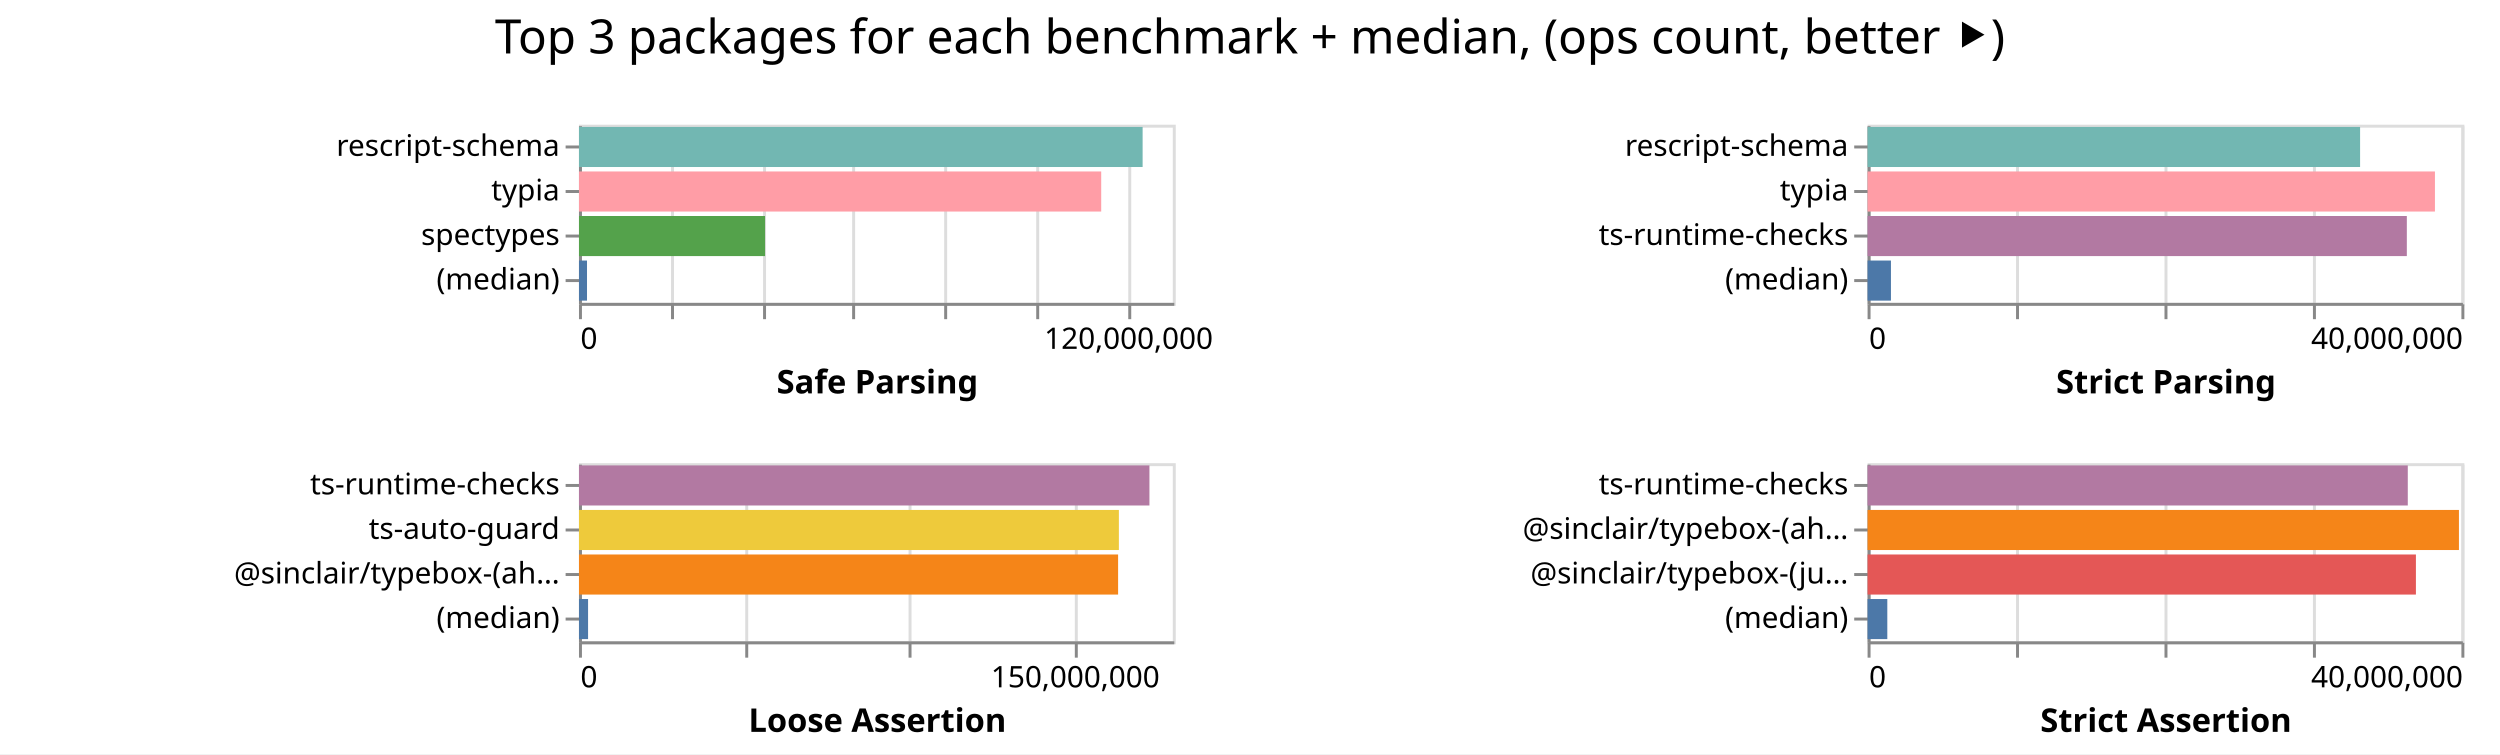
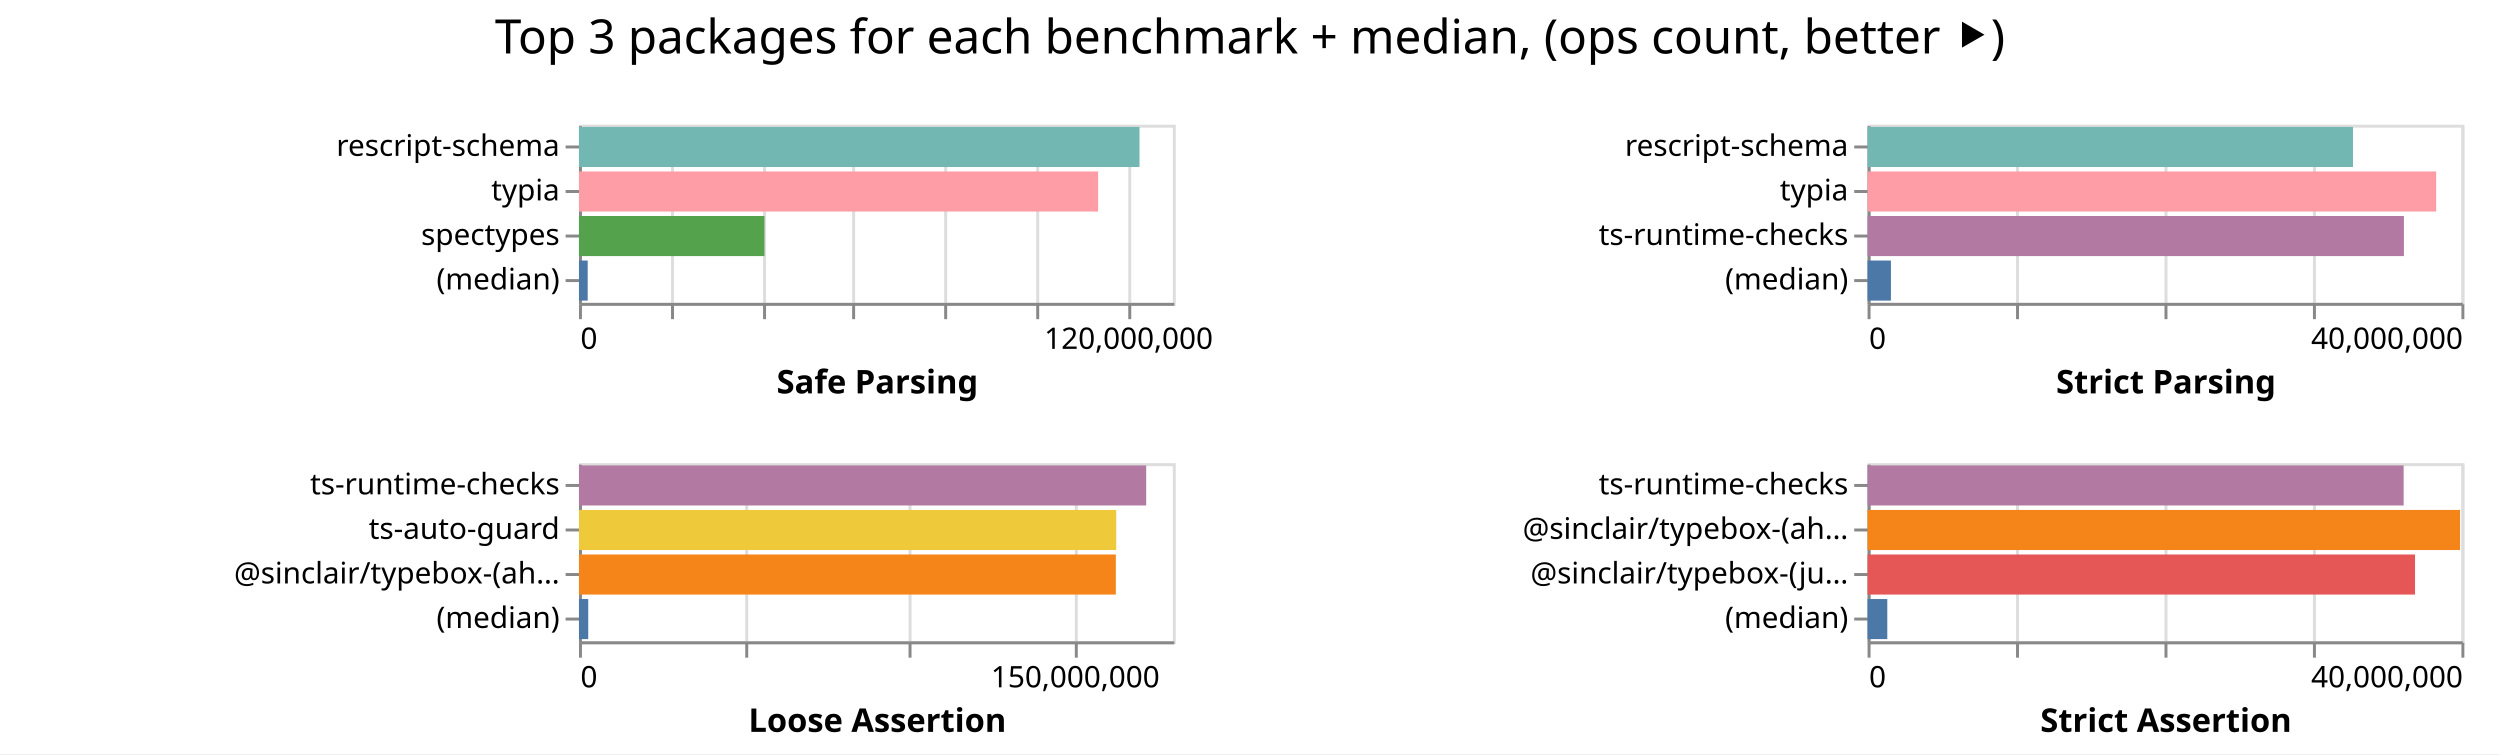
<svg xmlns="http://www.w3.org/2000/svg" width="842" height="254" class="marks">
  <path fill="#fff" d="M0 0h842v254H0z" />
  <g fill="none" stroke-miterlimit="10" aria-roledescription="group mark container" class="mark-group role-frame root">
    <path d="M195 42" aria-hidden="true" class="background" />
    <g aria-roledescription="group mark container" class="mark-group role-scope child__Safe_Parsing_group">
      <path stroke="#ddd" d="M195.5 42.5h200v60h-200Z" aria-hidden="true" class="background" />
      <g aria-hidden="true" class="mark-group role-axis">
        <path d="M195.5 102.5" aria-hidden="true" class="background" pointer-events="none" />
        <g stroke="#ddd" class="mark-rule role-axis-grid" pointer-events="none">
          <path d="M195.5 102.5v-60M226.5 102.5v-60M257.5 102.5v-60M287.5 102.5v-60M318.5 102.5v-60M349.5 102.5v-60M380.5 102.5v-60" />
        </g>
      </g>
      <g aria-label="X-axis titled 'Safe Parsing' for a linear scale with values from 0 to 130,000,000" aria-roledescription="axis" class="mark-group role-axis" pointer-events="none">
        <path d="M195.5 102.5" aria-hidden="true" class="background" />
        <g stroke="#888" class="mark-rule role-axis-tick">
          <path d="M195.5 102.5v5M226.5 102.5v5M257.5 102.5v5M287.5 102.5v5M318.5 102.5v5M349.5 102.5v5M380.5 102.5v5" />
        </g>
        <g fill="#000" class="mark-text role-axis-label" font-family="sans-serif" font-size="10">
          <text transform="translate(195.5 117.5)">0</text>
          <text text-anchor="middle" transform="translate(380.115 117.5)">120,000,000</text>
        </g>
        <path stroke="#888" d="M195.5 102.5h200" class="mark-rule role-axis-domain" />
        <text fill="#000" class="mark-text role-axis-title" font-family="sans-serif" font-size="11" font-weight="bold" text-anchor="middle" transform="translate(295.5 132.5)">Safe Parsing</text>
      </g>
      <g aria-label="Y-axis for a discrete scale with 4 values: rescript-schema, typia, spectypes, (median)" aria-roledescription="axis" class="mark-group role-axis" pointer-events="none">
        <path d="M195.5 42.5" aria-hidden="true" class="background" />
        <g stroke="#888" class="mark-rule role-axis-tick">
          <path d="M195.5 49.5h-5M195.5 64.5h-5M195.5 79.5h-5M195.5 94.5h-5" />
        </g>
        <g fill="#000" class="mark-text role-axis-label" font-family="sans-serif" font-size="10" text-anchor="end">
          <text transform="translate(188.5 52.5)">rescript-schema</text>
          <text transform="translate(188.5 67.5)">typia</text>
          <text transform="translate(188.5 82.5)">spectypes</text>
          <text transform="translate(188.5 97.5)">(median)</text>
        </g>
        <path stroke="#888" d="M195.5 42.5v60" class="mark-rule role-axis-domain" />
      </g>
      <g aria-roledescription="rect mark container" class="mark-rect role-mark child__Safe_Parsing_marks">
-         <path fill="#72b7b2" d="M195 42.75h189.833v13.5H195Z" aria-label="Safe Parsing: 123391448; name: rescript-schema" aria-roledescription="bar" />
-         <path fill="#ff9da6" d="M195 57.75h175.886v13.5H195Z" aria-label="Safe Parsing: 114325782; name: typia" aria-roledescription="bar" />
-         <path fill="#54a24b" d="M195 72.75h62.666v13.5H195Z" aria-label="Safe Parsing: 40733195; name: spectypes" aria-roledescription="bar" />
-         <path fill="#4c78a8" d="M195 87.75h2.704v13.5H195Z" aria-label="Safe Parsing: 1757704.5; name: (median)" aria-roledescription="bar" />
+         <path fill="#72b7b2" d="M195 42.75h188.787v13.5H195Z" aria-label="Safe Parsing: 122711519; name: rescript-schema" aria-roledescription="bar" />
+         <path fill="#ff9da6" d="M195 57.75h174.849v13.5H195Z" aria-label="Safe Parsing: 113651850; name: typia" aria-roledescription="bar" />
+         <path fill="#54a24b" d="M195 72.75h62.468v13.5H195Z" aria-label="Safe Parsing: 40604157; name: spectypes" aria-roledescription="bar" />
+         <path fill="#4c78a8" d="M195 87.75h2.936v13.5H195Z" aria-label="Safe Parsing: 1908244.5; name: (median)" aria-roledescription="bar" />
      </g>
    </g>
    <g aria-roledescription="group mark container" class="mark-group role-scope child__Strict_Parsing_group">
      <path stroke="#ddd" d="M629.5 42.5h200v60h-200Z" aria-hidden="true" class="background" />
      <g aria-hidden="true" class="mark-group role-axis">
        <path d="M629.5 102.5" aria-hidden="true" class="background" pointer-events="none" />
        <g stroke="#ddd" class="mark-rule role-axis-grid" pointer-events="none">
          <path d="M629.5 102.5v-60M679.5 102.5v-60M729.5 102.5v-60M779.5 102.5v-60M829.5 102.5v-60" />
        </g>
      </g>
      <g aria-label="X-axis titled 'Strict Parsing' for a linear scale with values from 0 to 40,000,000" aria-roledescription="axis" class="mark-group role-axis" pointer-events="none">
        <path d="M629.5 102.5" aria-hidden="true" class="background" />
        <g stroke="#888" class="mark-rule role-axis-tick">
          <path d="M629.5 102.5v5M679.5 102.5v5M729.5 102.5v5M779.5 102.5v5M829.5 102.5v5" />
        </g>
        <g fill="#000" class="mark-text role-axis-label" font-family="sans-serif" font-size="10">
          <text transform="translate(629.5 117.5)">0</text>
          <text text-anchor="end" transform="translate(829.5 117.5)">40,000,000</text>
        </g>
        <path stroke="#888" d="M629.5 102.5h200" class="mark-rule role-axis-domain" />
        <text fill="#000" class="mark-text role-axis-title" font-family="sans-serif" font-size="11" font-weight="bold" text-anchor="middle" transform="translate(729.5 132.5)">Strict Parsing</text>
      </g>
      <g aria-label="Y-axis for a discrete scale with 4 values: rescript-schema, typia, ts-runtime-checks, (median)" aria-roledescription="axis" class="mark-group role-axis" pointer-events="none">
        <path d="M629.5 42.5" aria-hidden="true" class="background" />
        <g stroke="#888" class="mark-rule role-axis-tick">
          <path d="M629.5 49.5h-5M629.5 64.5h-5M629.5 79.5h-5M629.5 94.5h-5" />
        </g>
        <g fill="#000" class="mark-text role-axis-label" font-family="sans-serif" font-size="10" text-anchor="end">
          <text transform="translate(622.5 52.5)">rescript-schema</text>
          <text transform="translate(622.5 67.5)">typia</text>
          <text transform="translate(622.5 82.5)">ts-runtime-checks</text>
          <text transform="translate(622.5 97.5)">(median)</text>
        </g>
        <path stroke="#888" d="M629.5 42.5v60" class="mark-rule role-axis-domain" />
      </g>
      <g aria-roledescription="rect mark container" class="mark-rect role-mark child__Strict_Parsing_marks">
-         <path fill="#72b7b2" d="M629 42.75h165.88v13.5H629Z" aria-label="Strict Parsing: 33175837; name: rescript-schema" aria-roledescription="bar" />
-         <path fill="#ff9da6" d="M629 57.75h191.088v13.5H629Z" aria-label="Strict Parsing: 38217520; name: typia" aria-roledescription="bar" />
-         <path fill="#b279a2" d="M629 72.75h181.623v13.5H629Z" aria-label="Strict Parsing: 36324617; name: ts-runtime-checks" aria-roledescription="bar" />
-         <path fill="#4c78a8" d="M629 87.75h7.871v13.5H629Z" aria-label="Strict Parsing: 1574252.5; name: (median)" aria-roledescription="bar" />
+         <path fill="#72b7b2" d="M629 42.75h163.487v13.5H629Z" aria-label="Strict Parsing: 32697498; name: rescript-schema" aria-roledescription="bar" />
+         <path fill="#ff9da6" d="M629 57.75h191.505v13.5H629Z" aria-label="Strict Parsing: 38301087; name: typia" aria-roledescription="bar" />
+         <path fill="#b279a2" d="M629 72.75h180.636v13.5H629Z" aria-label="Strict Parsing: 36127136; name: ts-runtime-checks" aria-roledescription="bar" />
+         <path fill="#4c78a8" d="M629 87.75h7.863v13.5H629Z" aria-label="Strict Parsing: 1572562; name: (median)" aria-roledescription="bar" />
      </g>
    </g>
    <g aria-roledescription="group mark container" class="mark-group role-scope child__Loose_Assertion_group">
      <path stroke="#ddd" d="M195.5 156.5h200v60h-200Z" aria-hidden="true" class="background" />
      <g aria-hidden="true" class="mark-group role-axis">
        <path d="M195.5 216.5" aria-hidden="true" class="background" pointer-events="none" />
        <g stroke="#ddd" class="mark-rule role-axis-grid" pointer-events="none">
          <path d="M195.5 216.5v-60M251.5 216.5v-60M306.5 216.5v-60M362.5 216.5v-60" />
        </g>
      </g>
      <g aria-label="X-axis titled 'Loose Assertion' for a linear scale with values from 0 to 180,000,000" aria-roledescription="axis" class="mark-group role-axis" pointer-events="none">
        <path d="M195.5 216.5" aria-hidden="true" class="background" />
        <g stroke="#888" class="mark-rule role-axis-tick">
          <path d="M195.5 216.5v5M251.5 216.5v5M306.5 216.5v5M362.5 216.5v5" />
        </g>
        <g fill="#000" class="mark-text role-axis-label" font-family="sans-serif" font-size="10">
          <text transform="translate(195.5 231.5)">0</text>
          <text text-anchor="middle" transform="translate(362.167 231.5)">150,000,000</text>
        </g>
        <path stroke="#888" d="M195.5 216.5h200" class="mark-rule role-axis-domain" />
        <text fill="#000" class="mark-text role-axis-title" font-family="sans-serif" font-size="11" font-weight="bold" text-anchor="middle" transform="translate(295.5 246.5)">Loose Assertion</text>
      </g>
      <g aria-label="Y-axis for a discrete scale with 4 values: ts-runtime-checks, ts-auto-guard, @sinclair/typebox-(ahead-of-time), (median)" aria-roledescription="axis" class="mark-group role-axis" pointer-events="none">
        <path d="M195.5 156.5" aria-hidden="true" class="background" />
        <g stroke="#888" class="mark-rule role-axis-tick">
          <path d="M195.5 163.5h-5M195.5 178.5h-5M195.5 193.5h-5M195.5 208.5h-5" />
        </g>
        <g fill="#000" class="mark-text role-axis-label" font-family="sans-serif" font-size="10" text-anchor="end">
          <text transform="translate(188.5 166.5)">ts-runtime-checks</text>
          <text transform="translate(188.5 181.5)">ts-auto-guard</text>
          <text transform="translate(188.5 196.5)">@sinclair/typebox-(ah…</text>
          <text transform="translate(188.5 211.5)">(median)</text>
        </g>
        <path stroke="#888" d="M195.5 156.5v60" class="mark-rule role-axis-domain" />
      </g>
      <g aria-roledescription="rect mark container" class="mark-rect role-mark child__Loose_Assertion_marks">
-         <path fill="#b279a2" d="M195 156.75h192.132v13.5H195Z" aria-label="Loose Assertion: 172918662; name: ts-runtime-checks" aria-roledescription="bar" />
-         <path fill="#eeca3b" d="M195 171.75h181.837v13.5H195Z" aria-label="Loose Assertion: 163652887; name: ts-auto-guard" aria-roledescription="bar" />
-         <path fill="#f58518" d="M195 186.75h181.578v13.5H195Z" aria-label="Loose Assertion: 163419780; name: @sinclair/typebox-(ahead-of-time)" aria-roledescription="bar" />
-         <path fill="#4c78a8" d="M195 201.75h3.062v13.5H195Z" aria-label="Loose Assertion: 2756000; name: (median)" aria-roledescription="bar" />
+         <path fill="#b279a2" d="M195 156.75h191.038v13.5H195Z" aria-label="Loose Assertion: 171933887; name: ts-runtime-checks" aria-roledescription="bar" />
+         <path fill="#eeca3b" d="M195 171.75h180.945v13.5H195Z" aria-label="Loose Assertion: 162850472; name: ts-auto-guard" aria-roledescription="bar" />
+         <path fill="#f58518" d="M195 186.75h180.812v13.5H195Z" aria-label="Loose Assertion: 162730843; name: @sinclair/typebox-(ahead-of-time)" aria-roledescription="bar" />
+         <path fill="#4c78a8" d="M195 201.75h3.117v13.5H195Z" aria-label="Loose Assertion: 2805662; name: (median)" aria-roledescription="bar" />
      </g>
    </g>
    <g aria-roledescription="group mark container" class="mark-group role-scope child__Strict_Assertion_group">
      <path stroke="#ddd" d="M629.5 156.5h200v60h-200Z" aria-hidden="true" class="background" />
      <g aria-hidden="true" class="mark-group role-axis">
        <path d="M629.5 216.5" aria-hidden="true" class="background" pointer-events="none" />
        <g stroke="#ddd" class="mark-rule role-axis-grid" pointer-events="none">
          <path d="M629.5 216.5v-60M679.5 216.5v-60M729.5 216.5v-60M779.5 216.5v-60M829.5 216.5v-60" />
        </g>
      </g>
      <g aria-label="X-axis titled 'Strict Assertion' for a linear scale with values from 0 to 40,000,000" aria-roledescription="axis" class="mark-group role-axis" pointer-events="none">
        <path d="M629.5 216.5" aria-hidden="true" class="background" />
        <g stroke="#888" class="mark-rule role-axis-tick">
          <path d="M629.5 216.5v5M679.5 216.5v5M729.5 216.5v5M779.5 216.5v5M829.5 216.5v5" />
        </g>
        <g fill="#000" class="mark-text role-axis-label" font-family="sans-serif" font-size="10">
          <text transform="translate(629.5 231.5)">0</text>
          <text text-anchor="end" transform="translate(829.5 231.5)">40,000,000</text>
        </g>
        <path stroke="#888" d="M629.5 216.5h200" class="mark-rule role-axis-domain" />
        <text fill="#000" class="mark-text role-axis-title" font-family="sans-serif" font-size="11" font-weight="bold" text-anchor="middle" transform="translate(729.5 246.5)">Strict Assertion</text>
      </g>
      <g aria-label="Y-axis for a discrete scale with 4 values: ts-runtime-checks, @sinclair/typebox-(ahead-of-time), @sinclair/typebox-(just-in-time), (median)" aria-roledescription="axis" class="mark-group role-axis" pointer-events="none">
        <path d="M629.5 156.5" aria-hidden="true" class="background" />
        <g stroke="#888" class="mark-rule role-axis-tick">
          <path d="M629.5 163.5h-5M629.5 178.5h-5M629.5 193.5h-5M629.5 208.5h-5" />
        </g>
        <g fill="#000" class="mark-text role-axis-label" font-family="sans-serif" font-size="10" text-anchor="end">
          <text transform="translate(622.5 166.5)">ts-runtime-checks</text>
          <text transform="translate(622.5 181.5)">@sinclair/typebox-(ah…</text>
          <text transform="translate(622.5 196.5)">@sinclair/typebox-(ju…</text>
          <text transform="translate(622.5 211.5)">(median)</text>
        </g>
        <path stroke="#888" d="M629.5 156.5v60" class="mark-rule role-axis-domain" />
      </g>
      <g aria-roledescription="rect mark container" class="mark-rect role-mark child__Strict_Assertion_marks">
-         <path fill="#b279a2" d="M629 156.75h181.942v13.5H629Z" aria-label="Strict Assertion: 36388350; name: ts-runtime-checks" aria-roledescription="bar" />
-         <path fill="#f58518" d="M629 171.75h199.17v13.5H629Z" aria-label="Strict Assertion: 39834002; name: @sinclair/typebox-(ahead-of-time)" aria-roledescription="bar" />
-         <path fill="#e45756" d="M629 186.75h184.68v13.5H629Z" aria-label="Strict Assertion: 36936058; name: @sinclair/typebox-(just-in-time)" aria-roledescription="bar" />
-         <path fill="#4c78a8" d="M629 201.75h6.647v13.5H629Z" aria-label="Strict Assertion: 1329388.5; name: (median)" aria-roledescription="bar" />
+         <path fill="#b279a2" d="M629 156.75h180.546v13.5H629Z" aria-label="Strict Assertion: 36109136; name: ts-runtime-checks" aria-roledescription="bar" />
+         <path fill="#f58518" d="M629 171.75h199.543v13.5H629Z" aria-label="Strict Assertion: 39908532; name: @sinclair/typebox-(ahead-of-time)" aria-roledescription="bar" />
+         <path fill="#e45756" d="M629 186.75h184.384v13.5H629Z" aria-label="Strict Assertion: 36876813; name: @sinclair/typebox-(just-in-time)" aria-roledescription="bar" />
+         <path fill="#4c78a8" d="M629 201.75h6.64v13.5H629Z" aria-label="Strict Assertion: 1328005.5; name: (median)" aria-roledescription="bar" />
      </g>
    </g>
    <g class="mark-group role-title">
      <path d="M421 5" aria-hidden="true" class="background" pointer-events="none" />
      <text fill="#000" aria-label="Title text 'Top 3 packages for each benchmark + median, (ops count, better ⯈)'" aria-roledescription="title" class="mark-text role-title-text" font-family="sans-serif" font-size="16" pointer-events="none" text-anchor="middle" transform="translate(421 18)">Top 3 packages for each benchmark + median, (ops count, better ⯈)</text>
    </g>
  </g>
</svg>
